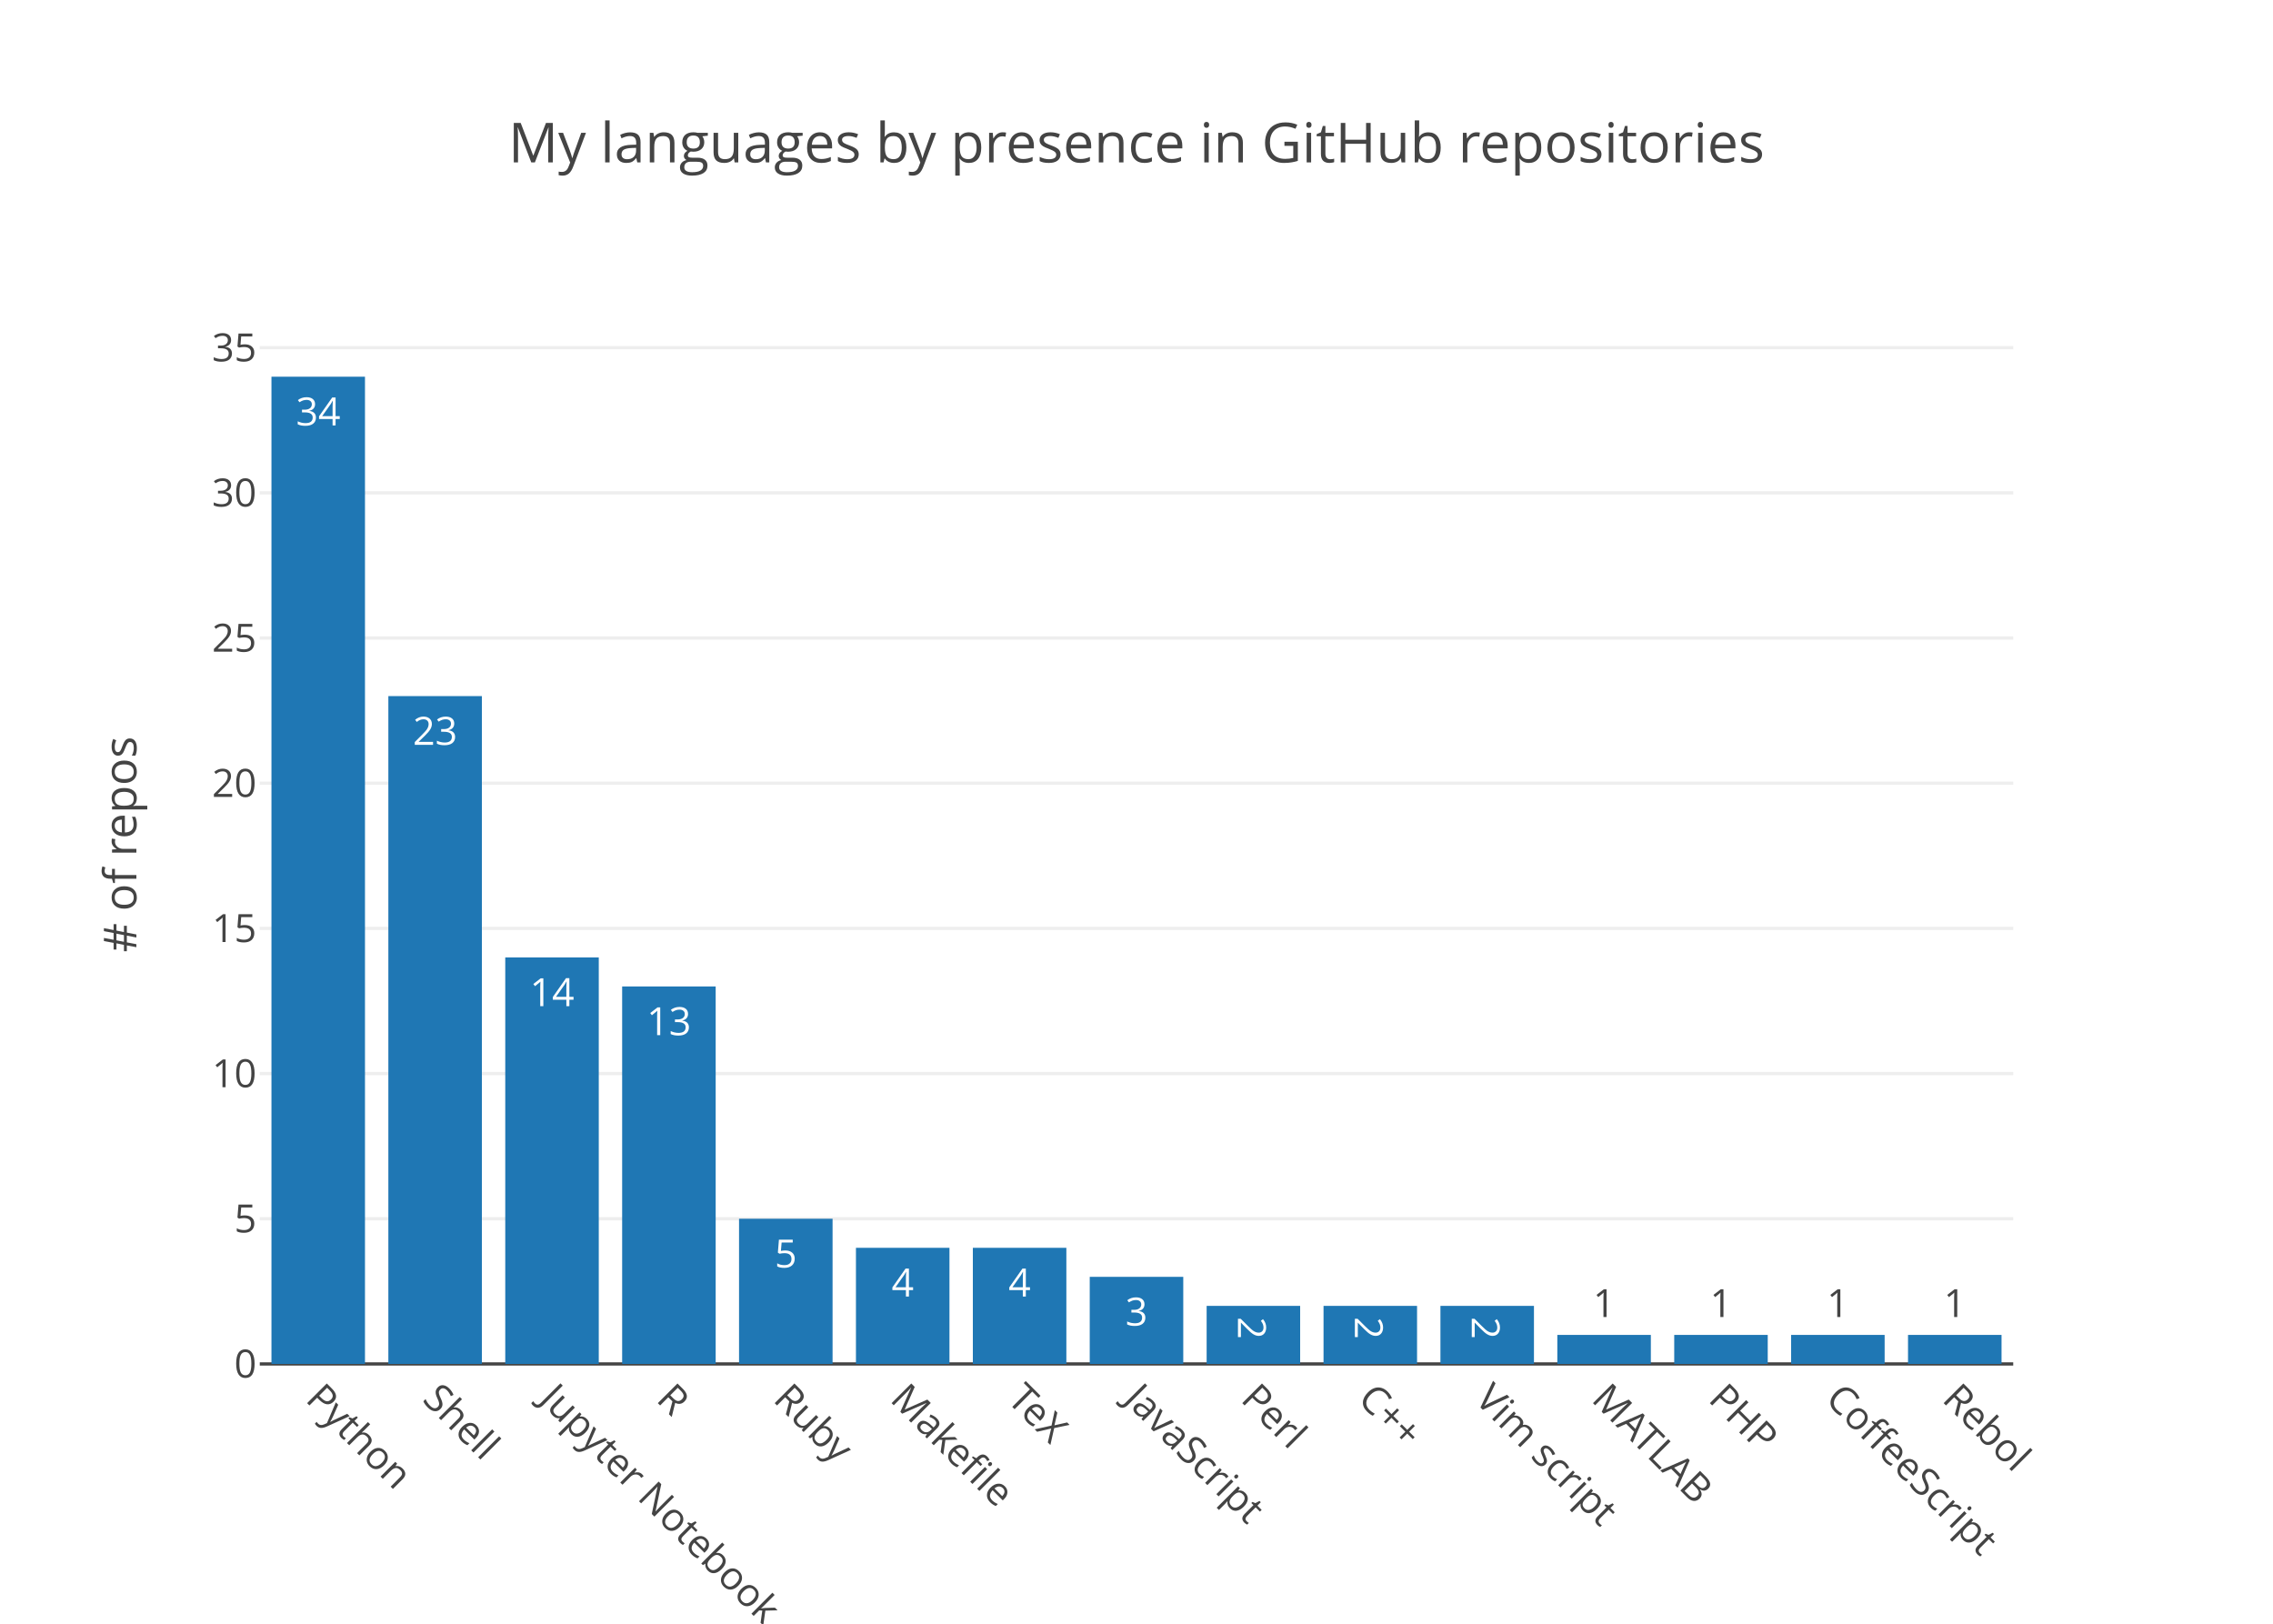
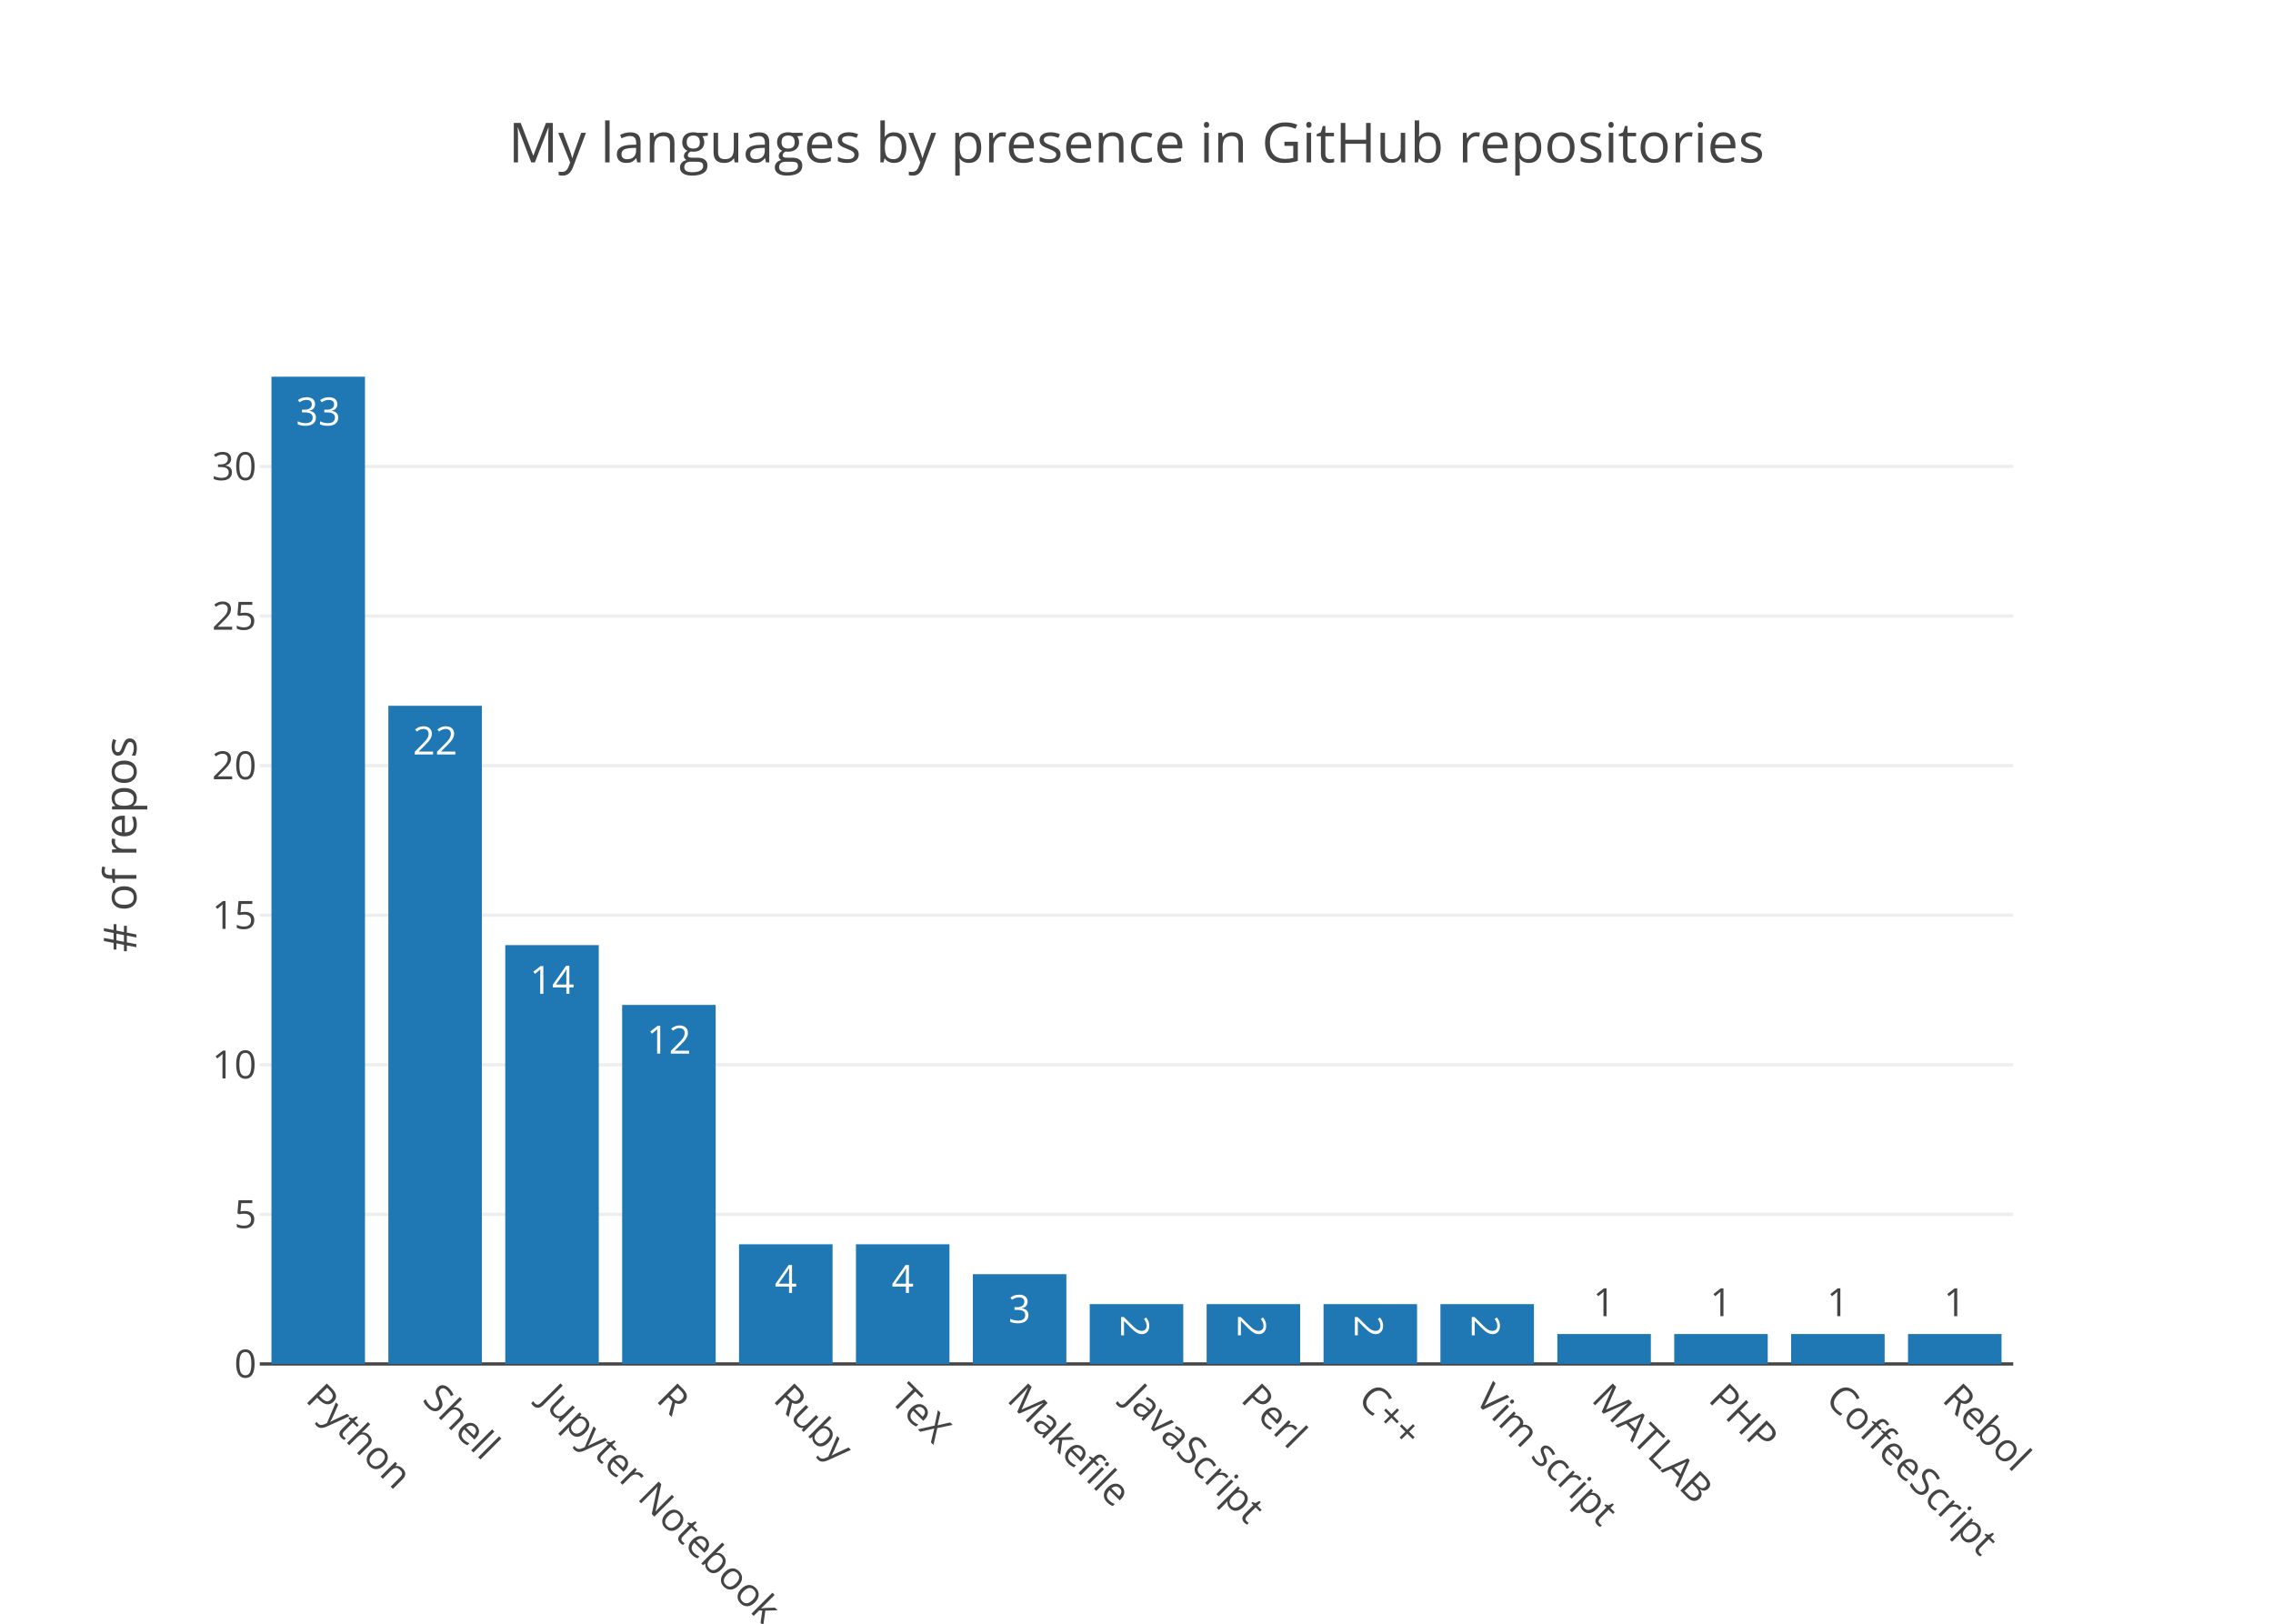
<svg xmlns="http://www.w3.org/2000/svg" class="main-svg" width="700" height="500" viewBox="0 0 700 500">
  <rect x="0" y="0" width="700" height="500" style="fill: rgb(255, 255, 255); fill-opacity: 1;" />
-   <defs id="defs-ccc456">
+   <defs id="defs-c367c1">
    <g class="clips">
-       <clipPath id="clipccc456xyplot" class="plotclip">
+       <clipPath id="clipc367c1xyplot" class="plotclip">
        <rect width="540" height="320" />
      </clipPath>
-       <clipPath class="axesclip" id="clipccc456x">
+       <clipPath class="axesclip" id="clipc367c1x">
        <rect x="80" y="0" width="540" height="500" />
      </clipPath>
-       <clipPath class="axesclip" id="clipccc456y">
+       <clipPath class="axesclip" id="clipc367c1y">
        <rect x="0" y="100" width="700" height="320" />
      </clipPath>
-       <clipPath class="axesclip" id="clipccc456xy">
+       <clipPath class="axesclip" id="clipc367c1xy">
        <rect x="80" y="100" width="540" height="320" />
      </clipPath>
    </g>
    <g class="gradients" />
  </defs>
  <g class="bglayer" />
  <g class="layer-below">
    <g class="imagelayer" />
    <g class="shapelayer" />
  </g>
  <g class="cartesianlayer">
    <g class="subplot xy">
      <g class="layer-subplot">
        <g class="shapelayer" />
        <g class="imagelayer" />
      </g>
      <g class="gridlayer">
        <g class="x" />
        <g class="y">
-           <path class="ygrid crisp" transform="translate(0,375.29)" d="M80,0h540" style="stroke: rgb(238, 238, 238); stroke-opacity: 1; stroke-width: 1px;" />
-           <path class="ygrid crisp" transform="translate(0,330.59)" d="M80,0h540" style="stroke: rgb(238, 238, 238); stroke-opacity: 1; stroke-width: 1px;" />
-           <path class="ygrid crisp" transform="translate(0,285.88)" d="M80,0h540" style="stroke: rgb(238, 238, 238); stroke-opacity: 1; stroke-width: 1px;" />
-           <path class="ygrid crisp" transform="translate(0,241.18)" d="M80,0h540" style="stroke: rgb(238, 238, 238); stroke-opacity: 1; stroke-width: 1px;" />
-           <path class="ygrid crisp" transform="translate(0,196.47)" d="M80,0h540" style="stroke: rgb(238, 238, 238); stroke-opacity: 1; stroke-width: 1px;" />
-           <path class="ygrid crisp" transform="translate(0,151.76)" d="M80,0h540" style="stroke: rgb(238, 238, 238); stroke-opacity: 1; stroke-width: 1px;" />
-           <path class="ygrid crisp" transform="translate(0,107.06)" d="M80,0h540" style="stroke: rgb(238, 238, 238); stroke-opacity: 1; stroke-width: 1px;" />
+           <path class="ygrid crisp" transform="translate(0,373.94)" d="M80,0h540" style="stroke: rgb(238, 238, 238); stroke-opacity: 1; stroke-width: 1px;" />
+           <path class="ygrid crisp" transform="translate(0,327.88)" d="M80,0h540" style="stroke: rgb(238, 238, 238); stroke-opacity: 1; stroke-width: 1px;" />
+           <path class="ygrid crisp" transform="translate(0,281.82)" d="M80,0h540" style="stroke: rgb(238, 238, 238); stroke-opacity: 1; stroke-width: 1px;" />
+           <path class="ygrid crisp" transform="translate(0,235.76)" d="M80,0h540" style="stroke: rgb(238, 238, 238); stroke-opacity: 1; stroke-width: 1px;" />
+           <path class="ygrid crisp" transform="translate(0,189.7)" d="M80,0h540" style="stroke: rgb(238, 238, 238); stroke-opacity: 1; stroke-width: 1px;" />
+           <path class="ygrid crisp" transform="translate(0,143.64)" d="M80,0h540" style="stroke: rgb(238, 238, 238); stroke-opacity: 1; stroke-width: 1px;" />
        </g>
      </g>
      <g class="zerolinelayer">
        <path class="yzl zl crisp" transform="translate(0,420)" d="M80,0h540" style="stroke: rgb(68, 68, 68); stroke-opacity: 1; stroke-width: 1px;" />
      </g>
      <path class="xlines-below" />
      <path class="ylines-below" />
      <g class="overlines-below" />
      <g class="xaxislayer-below" />
      <g class="yaxislayer-below" />
      <g class="overaxes-below" />
-       <g class="plot" transform="translate(80, 100)" clip-path="url('#clipccc456xyplot')">
+       <g class="plot" transform="translate(80, 100)" clip-path="url('#clipc367c1xyplot')">
        <g class="barlayer mlayer">
          <g class="trace bars" style="opacity: 1;">
            <g class="points">
              <g class="point">
                <path d="M3.6,320V16H32.4V320Z" style="vector-effect: non-scaling-stroke; opacity: 1; stroke-width: 0px; fill: rgb(31, 119, 180); fill-opacity: 1;" />
-                 <text class="bartext bartext-inside" transform="translate(18 31)" text-anchor="middle" data-notex="1" x="0" y="0" style="font-family: 'Open Sans', verdana, arial, sans-serif; font-size: 12px; fill: rgb(255, 255, 255); fill-opacity: 1; white-space: pre;">34</text>
-               </g>
-               <g class="point">
-                 <path d="M39.6,320V114.35H68.4V320Z" style="vector-effect: non-scaling-stroke; opacity: 1; stroke-width: 0px; fill: rgb(31, 119, 180); fill-opacity: 1;" />
-                 <text class="bartext bartext-inside" transform="translate(54 129.35)" text-anchor="middle" data-notex="1" x="0" y="0" style="font-family: 'Open Sans', verdana, arial, sans-serif; font-size: 12px; fill: rgb(255, 255, 255); fill-opacity: 1; white-space: pre;">23</text>
-               </g>
-               <g class="point">
-                 <path d="M75.6,320V194.82H104.4V320Z" style="vector-effect: non-scaling-stroke; opacity: 1; stroke-width: 0px; fill: rgb(31, 119, 180); fill-opacity: 1;" />
-                 <text class="bartext bartext-inside" transform="translate(90 209.82)" text-anchor="middle" data-notex="1" x="0" y="0" style="font-family: 'Open Sans', verdana, arial, sans-serif; font-size: 12px; fill: rgb(255, 255, 255); fill-opacity: 1; white-space: pre;">14</text>
-               </g>
-               <g class="point">
-                 <path d="M111.6,320V203.76H140.4V320Z" style="vector-effect: non-scaling-stroke; opacity: 1; stroke-width: 0px; fill: rgb(31, 119, 180); fill-opacity: 1;" />
-                 <text class="bartext bartext-inside" transform="translate(126 218.76)" text-anchor="middle" data-notex="1" x="0" y="0" style="font-family: 'Open Sans', verdana, arial, sans-serif; font-size: 12px; fill: rgb(255, 255, 255); fill-opacity: 1; white-space: pre;">13</text>
-               </g>
-               <g class="point">
-                 <path d="M147.6,320V275.29H176.4V320Z" style="vector-effect: non-scaling-stroke; opacity: 1; stroke-width: 0px; fill: rgb(31, 119, 180); fill-opacity: 1;" />
-                 <text class="bartext bartext-inside" transform="translate(162 290.29)" text-anchor="middle" data-notex="1" x="0" y="0" style="font-family: 'Open Sans', verdana, arial, sans-serif; font-size: 12px; fill: rgb(255, 255, 255); fill-opacity: 1; white-space: pre;">5</text>
-               </g>
-               <g class="point">
-                 <path d="M183.6,320V284.24H212.4V320Z" style="vector-effect: non-scaling-stroke; opacity: 1; stroke-width: 0px; fill: rgb(31, 119, 180); fill-opacity: 1;" />
-                 <text class="bartext bartext-inside" transform="translate(198 299.24)" text-anchor="middle" data-notex="1" x="0" y="0" style="font-family: 'Open Sans', verdana, arial, sans-serif; font-size: 12px; fill: rgb(255, 255, 255); fill-opacity: 1; white-space: pre;">4</text>
-               </g>
-               <g class="point">
-                 <path d="M219.6,320V284.24H248.4V320Z" style="vector-effect: non-scaling-stroke; opacity: 1; stroke-width: 0px; fill: rgb(31, 119, 180); fill-opacity: 1;" />
-                 <text class="bartext bartext-inside" transform="translate(234 299.24)" text-anchor="middle" data-notex="1" x="0" y="0" style="font-family: 'Open Sans', verdana, arial, sans-serif; font-size: 12px; fill: rgb(255, 255, 255); fill-opacity: 1; white-space: pre;">4</text>
-               </g>
-               <g class="point">
-                 <path d="M255.6,320V293.18H284.4V320Z" style="vector-effect: non-scaling-stroke; opacity: 1; stroke-width: 0px; fill: rgb(31, 119, 180); fill-opacity: 1;" />
-                 <text class="bartext bartext-inside" transform="translate(270 308.18)" text-anchor="middle" data-notex="1" x="0" y="0" style="font-family: 'Open Sans', verdana, arial, sans-serif; font-size: 12px; fill: rgb(255, 255, 255); fill-opacity: 1; white-space: pre;">3</text>
-               </g>
-               <g class="point">
-                 <path d="M291.6,320V302.12H320.4V320Z" style="vector-effect: non-scaling-stroke; opacity: 1; stroke-width: 0px; fill: rgb(31, 119, 180); fill-opacity: 1;" />
-                 <text class="bartext bartext-inside" transform="translate(306 313.6825)rotate(90 0 -4.75) " text-anchor="middle" data-notex="1" x="0" y="0" style="font-family: 'Open Sans', verdana, arial, sans-serif; font-size: 12px; fill: rgb(255, 255, 255); fill-opacity: 1; white-space: pre;">2</text>
-               </g>
-               <g class="point">
-                 <path d="M327.6,320V302.12H356.4V320Z" style="vector-effect: non-scaling-stroke; opacity: 1; stroke-width: 0px; fill: rgb(31, 119, 180); fill-opacity: 1;" />
-                 <text class="bartext bartext-inside" transform="translate(342 313.6825)rotate(90 0 -4.75) " text-anchor="middle" data-notex="1" x="0" y="0" style="font-family: 'Open Sans', verdana, arial, sans-serif; font-size: 12px; fill: rgb(255, 255, 255); fill-opacity: 1; white-space: pre;">2</text>
-               </g>
-               <g class="point">
-                 <path d="M363.6,320V302.12H392.4V320Z" style="vector-effect: non-scaling-stroke; opacity: 1; stroke-width: 0px; fill: rgb(31, 119, 180); fill-opacity: 1;" />
-                 <text class="bartext bartext-inside" transform="translate(378 313.6825)rotate(90 0 -4.75) " text-anchor="middle" data-notex="1" x="0" y="0" style="font-family: 'Open Sans', verdana, arial, sans-serif; font-size: 12px; fill: rgb(255, 255, 255); fill-opacity: 1; white-space: pre;">2</text>
-               </g>
-               <g class="point">
-                 <path d="M399.6,320V311.06H428.4V320Z" style="vector-effect: non-scaling-stroke; opacity: 1; stroke-width: 0px; fill: rgb(31, 119, 180); fill-opacity: 1;" />
-                 <text class="bartext bartext-outside" transform="translate(414 305.56)" text-anchor="middle" data-notex="1" x="0" y="0" style="font-family: 'Open Sans', verdana, arial, sans-serif; font-size: 12px; fill: rgb(68, 68, 68); fill-opacity: 1; white-space: pre;">1</text>
-               </g>
-               <g class="point">
-                 <path d="M435.6,320V311.06H464.4V320Z" style="vector-effect: non-scaling-stroke; opacity: 1; stroke-width: 0px; fill: rgb(31, 119, 180); fill-opacity: 1;" />
-                 <text class="bartext bartext-outside" transform="translate(450 305.56)" text-anchor="middle" data-notex="1" x="0" y="0" style="font-family: 'Open Sans', verdana, arial, sans-serif; font-size: 12px; fill: rgb(68, 68, 68); fill-opacity: 1; white-space: pre;">1</text>
-               </g>
-               <g class="point">
-                 <path d="M471.6,320V311.06H500.4V320Z" style="vector-effect: non-scaling-stroke; opacity: 1; stroke-width: 0px; fill: rgb(31, 119, 180); fill-opacity: 1;" />
-                 <text class="bartext bartext-outside" transform="translate(486 305.56)" text-anchor="middle" data-notex="1" x="0" y="0" style="font-family: 'Open Sans', verdana, arial, sans-serif; font-size: 12px; fill: rgb(68, 68, 68); fill-opacity: 1; white-space: pre;">1</text>
-               </g>
-               <g class="point">
-                 <path d="M507.6,320V311.06H536.4V320Z" style="vector-effect: non-scaling-stroke; opacity: 1; stroke-width: 0px; fill: rgb(31, 119, 180); fill-opacity: 1;" />
-                 <text class="bartext bartext-outside" transform="translate(522 305.56)" text-anchor="middle" data-notex="1" x="0" y="0" style="font-family: 'Open Sans', verdana, arial, sans-serif; font-size: 12px; fill: rgb(68, 68, 68); fill-opacity: 1; white-space: pre;">1</text>
+                 <text class="bartext bartext-inside" transform="translate(18 31)" text-anchor="middle" data-notex="1" x="0" y="0" style="font-family: 'Open Sans', verdana, arial, sans-serif; font-size: 12px; fill: rgb(255, 255, 255); fill-opacity: 1; white-space: pre;">33</text>
+               </g>
+               <g class="point">
+                 <path d="M39.6,320V117.33H68.4V320Z" style="vector-effect: non-scaling-stroke; opacity: 1; stroke-width: 0px; fill: rgb(31, 119, 180); fill-opacity: 1;" />
+                 <text class="bartext bartext-inside" transform="translate(54 132.33)" text-anchor="middle" data-notex="1" x="0" y="0" style="font-family: 'Open Sans', verdana, arial, sans-serif; font-size: 12px; fill: rgb(255, 255, 255); fill-opacity: 1; white-space: pre;">22</text>
+               </g>
+               <g class="point">
+                 <path d="M75.6,320V191.03H104.4V320Z" style="vector-effect: non-scaling-stroke; opacity: 1; stroke-width: 0px; fill: rgb(31, 119, 180); fill-opacity: 1;" />
+                 <text class="bartext bartext-inside" transform="translate(90 206.03)" text-anchor="middle" data-notex="1" x="0" y="0" style="font-family: 'Open Sans', verdana, arial, sans-serif; font-size: 12px; fill: rgb(255, 255, 255); fill-opacity: 1; white-space: pre;">14</text>
+               </g>
+               <g class="point">
+                 <path d="M111.6,320V209.45H140.4V320Z" style="vector-effect: non-scaling-stroke; opacity: 1; stroke-width: 0px; fill: rgb(31, 119, 180); fill-opacity: 1;" />
+                 <text class="bartext bartext-inside" transform="translate(126 224.45)" text-anchor="middle" data-notex="1" x="0" y="0" style="font-family: 'Open Sans', verdana, arial, sans-serif; font-size: 12px; fill: rgb(255, 255, 255); fill-opacity: 1; white-space: pre;">12</text>
+               </g>
+               <g class="point">
+                 <path d="M147.6,320V283.15H176.4V320Z" style="vector-effect: non-scaling-stroke; opacity: 1; stroke-width: 0px; fill: rgb(31, 119, 180); fill-opacity: 1;" />
+                 <text class="bartext bartext-inside" transform="translate(162 298.15)" text-anchor="middle" data-notex="1" x="0" y="0" style="font-family: 'Open Sans', verdana, arial, sans-serif; font-size: 12px; fill: rgb(255, 255, 255); fill-opacity: 1; white-space: pre;">4</text>
+               </g>
+               <g class="point">
+                 <path d="M183.6,320V283.15H212.4V320Z" style="vector-effect: non-scaling-stroke; opacity: 1; stroke-width: 0px; fill: rgb(31, 119, 180); fill-opacity: 1;" />
+                 <text class="bartext bartext-inside" transform="translate(198 298.15)" text-anchor="middle" data-notex="1" x="0" y="0" style="font-family: 'Open Sans', verdana, arial, sans-serif; font-size: 12px; fill: rgb(255, 255, 255); fill-opacity: 1; white-space: pre;">4</text>
+               </g>
+               <g class="point">
+                 <path d="M219.6,320V292.36H248.4V320Z" style="vector-effect: non-scaling-stroke; opacity: 1; stroke-width: 0px; fill: rgb(31, 119, 180); fill-opacity: 1;" />
+                 <text class="bartext bartext-inside" transform="translate(234 307.36)" text-anchor="middle" data-notex="1" x="0" y="0" style="font-family: 'Open Sans', verdana, arial, sans-serif; font-size: 12px; fill: rgb(255, 255, 255); fill-opacity: 1; white-space: pre;">3</text>
+               </g>
+               <g class="point">
+                 <path d="M255.6,320V301.58H284.4V320Z" style="vector-effect: non-scaling-stroke; opacity: 1; stroke-width: 0px; fill: rgb(31, 119, 180); fill-opacity: 1;" />
+                 <text class="bartext bartext-inside" transform="translate(270 313.1425)rotate(90 0 -4.75) " text-anchor="middle" data-notex="1" x="0" y="0" style="font-family: 'Open Sans', verdana, arial, sans-serif; font-size: 12px; fill: rgb(255, 255, 255); fill-opacity: 1; white-space: pre;">2</text>
+               </g>
+               <g class="point">
+                 <path d="M291.6,320V301.58H320.4V320Z" style="vector-effect: non-scaling-stroke; opacity: 1; stroke-width: 0px; fill: rgb(31, 119, 180); fill-opacity: 1;" />
+                 <text class="bartext bartext-inside" transform="translate(306 313.1425)rotate(90 0 -4.75) " text-anchor="middle" data-notex="1" x="0" y="0" style="font-family: 'Open Sans', verdana, arial, sans-serif; font-size: 12px; fill: rgb(255, 255, 255); fill-opacity: 1; white-space: pre;">2</text>
+               </g>
+               <g class="point">
+                 <path d="M327.6,320V301.58H356.4V320Z" style="vector-effect: non-scaling-stroke; opacity: 1; stroke-width: 0px; fill: rgb(31, 119, 180); fill-opacity: 1;" />
+                 <text class="bartext bartext-inside" transform="translate(342 313.1425)rotate(90 0 -4.75) " text-anchor="middle" data-notex="1" x="0" y="0" style="font-family: 'Open Sans', verdana, arial, sans-serif; font-size: 12px; fill: rgb(255, 255, 255); fill-opacity: 1; white-space: pre;">2</text>
+               </g>
+               <g class="point">
+                 <path d="M363.6,320V301.58H392.4V320Z" style="vector-effect: non-scaling-stroke; opacity: 1; stroke-width: 0px; fill: rgb(31, 119, 180); fill-opacity: 1;" />
+                 <text class="bartext bartext-inside" transform="translate(378 313.1425)rotate(90 0 -4.75) " text-anchor="middle" data-notex="1" x="0" y="0" style="font-family: 'Open Sans', verdana, arial, sans-serif; font-size: 12px; fill: rgb(255, 255, 255); fill-opacity: 1; white-space: pre;">2</text>
+               </g>
+               <g class="point">
+                 <path d="M399.6,320V310.79H428.4V320Z" style="vector-effect: non-scaling-stroke; opacity: 1; stroke-width: 0px; fill: rgb(31, 119, 180); fill-opacity: 1;" />
+                 <text class="bartext bartext-outside" transform="translate(414 305.29)" text-anchor="middle" data-notex="1" x="0" y="0" style="font-family: 'Open Sans', verdana, arial, sans-serif; font-size: 12px; fill: rgb(68, 68, 68); fill-opacity: 1; white-space: pre;">1</text>
+               </g>
+               <g class="point">
+                 <path d="M435.6,320V310.79H464.4V320Z" style="vector-effect: non-scaling-stroke; opacity: 1; stroke-width: 0px; fill: rgb(31, 119, 180); fill-opacity: 1;" />
+                 <text class="bartext bartext-outside" transform="translate(450 305.29)" text-anchor="middle" data-notex="1" x="0" y="0" style="font-family: 'Open Sans', verdana, arial, sans-serif; font-size: 12px; fill: rgb(68, 68, 68); fill-opacity: 1; white-space: pre;">1</text>
+               </g>
+               <g class="point">
+                 <path d="M471.6,320V310.79H500.4V320Z" style="vector-effect: non-scaling-stroke; opacity: 1; stroke-width: 0px; fill: rgb(31, 119, 180); fill-opacity: 1;" />
+                 <text class="bartext bartext-outside" transform="translate(486 305.29)" text-anchor="middle" data-notex="1" x="0" y="0" style="font-family: 'Open Sans', verdana, arial, sans-serif; font-size: 12px; fill: rgb(68, 68, 68); fill-opacity: 1; white-space: pre;">1</text>
+               </g>
+               <g class="point">
+                 <path d="M507.6,320V310.79H536.4V320Z" style="vector-effect: non-scaling-stroke; opacity: 1; stroke-width: 0px; fill: rgb(31, 119, 180); fill-opacity: 1;" />
+                 <text class="bartext bartext-outside" transform="translate(522 305.29)" text-anchor="middle" data-notex="1" x="0" y="0" style="font-family: 'Open Sans', verdana, arial, sans-serif; font-size: 12px; fill: rgb(68, 68, 68); fill-opacity: 1; white-space: pre;">1</text>
              </g>
            </g>
          </g>
        </g>
      </g>
      <g class="overplot" />
      <path class="xlines-above crisp" d="M0,0" style="fill: none;" />
      <path class="ylines-above crisp" d="M0,0" style="fill: none;" />
      <g class="overlines-above" />
      <g class="xaxislayer-above">
        <g class="xtick">
          <text text-anchor="start" x="0" y="433" transform="translate(98,0) rotate(45,0,427)" style="font-family: 'Open Sans', verdana, arial, sans-serif; font-size: 12px; fill: rgb(68, 68, 68); fill-opacity: 1; white-space: pre;">Python</text>
        </g>
        <g class="xtick">
          <text text-anchor="start" x="0" y="433" transform="translate(134,0) rotate(45,0,427)" style="font-family: 'Open Sans', verdana, arial, sans-serif; font-size: 12px; fill: rgb(68, 68, 68); fill-opacity: 1; white-space: pre;">Shell</text>
        </g>
        <g class="xtick">
          <text text-anchor="start" x="0" y="433" transform="translate(170,0) rotate(45,0,427)" style="font-family: 'Open Sans', verdana, arial, sans-serif; font-size: 12px; fill: rgb(68, 68, 68); fill-opacity: 1; white-space: pre;">Jupyter Notebook</text>
        </g>
        <g class="xtick">
          <text text-anchor="start" x="0" y="433" transform="translate(206,0) rotate(45,0,427)" style="font-family: 'Open Sans', verdana, arial, sans-serif; font-size: 12px; fill: rgb(68, 68, 68); fill-opacity: 1; white-space: pre;">R</text>
        </g>
        <g class="xtick">
          <text text-anchor="start" x="0" y="433" transform="translate(242,0) rotate(45,0,427)" style="font-family: 'Open Sans', verdana, arial, sans-serif; font-size: 12px; fill: rgb(68, 68, 68); fill-opacity: 1; white-space: pre;">Ruby</text>
        </g>
        <g class="xtick">
-           <text text-anchor="start" x="0" y="433" transform="translate(278,0) rotate(45,0,427)" style="font-family: 'Open Sans', verdana, arial, sans-serif; font-size: 12px; fill: rgb(68, 68, 68); fill-opacity: 1; white-space: pre;">Makefile</text>
-         </g>
-         <g class="xtick">
-           <text text-anchor="start" x="0" y="433" transform="translate(314,0) rotate(45,0,427)" style="font-family: 'Open Sans', verdana, arial, sans-serif; font-size: 12px; fill: rgb(68, 68, 68); fill-opacity: 1; white-space: pre;">TeX</text>
+           <text text-anchor="start" x="0" y="433" transform="translate(278,0) rotate(45,0,427)" style="font-family: 'Open Sans', verdana, arial, sans-serif; font-size: 12px; fill: rgb(68, 68, 68); fill-opacity: 1; white-space: pre;">TeX</text>
+         </g>
+         <g class="xtick">
+           <text text-anchor="start" x="0" y="433" transform="translate(314,0) rotate(45,0,427)" style="font-family: 'Open Sans', verdana, arial, sans-serif; font-size: 12px; fill: rgb(68, 68, 68); fill-opacity: 1; white-space: pre;">Makefile</text>
        </g>
        <g class="xtick">
          <text text-anchor="start" x="0" y="433" transform="translate(350,0) rotate(45,0,427)" style="font-family: 'Open Sans', verdana, arial, sans-serif; font-size: 12px; fill: rgb(68, 68, 68); fill-opacity: 1; white-space: pre;">JavaScript</text>
        </g>
        <g class="xtick">
          <text text-anchor="start" x="0" y="433" transform="translate(386,0) rotate(45,0,427)" style="font-family: 'Open Sans', verdana, arial, sans-serif; font-size: 12px; fill: rgb(68, 68, 68); fill-opacity: 1; white-space: pre;">Perl</text>
        </g>
        <g class="xtick">
          <text text-anchor="start" x="0" y="433" transform="translate(422,0) rotate(45,0,427)" style="font-family: 'Open Sans', verdana, arial, sans-serif; font-size: 12px; fill: rgb(68, 68, 68); fill-opacity: 1; white-space: pre;">C++</text>
        </g>
        <g class="xtick">
          <text text-anchor="start" x="0" y="433" transform="translate(458,0) rotate(45,0,427)" style="font-family: 'Open Sans', verdana, arial, sans-serif; font-size: 12px; fill: rgb(68, 68, 68); fill-opacity: 1; white-space: pre;">Vim script</text>
        </g>
        <g class="xtick">
          <text text-anchor="start" x="0" y="433" transform="translate(494,0) rotate(45,0,427)" style="font-family: 'Open Sans', verdana, arial, sans-serif; font-size: 12px; fill: rgb(68, 68, 68); fill-opacity: 1; white-space: pre;">MATLAB</text>
        </g>
        <g class="xtick">
          <text text-anchor="start" x="0" y="433" transform="translate(530,0) rotate(45,0,427)" style="font-family: 'Open Sans', verdana, arial, sans-serif; font-size: 12px; fill: rgb(68, 68, 68); fill-opacity: 1; white-space: pre;">PHP</text>
        </g>
        <g class="xtick">
          <text text-anchor="start" x="0" y="433" transform="translate(566,0) rotate(45,0,427)" style="font-family: 'Open Sans', verdana, arial, sans-serif; font-size: 12px; fill: rgb(68, 68, 68); fill-opacity: 1; white-space: pre;">CoffeeScript</text>
        </g>
        <g class="xtick">
          <text text-anchor="start" x="0" y="433" transform="translate(602,0) rotate(45,0,427)" style="font-family: 'Open Sans', verdana, arial, sans-serif; font-size: 12px; fill: rgb(68, 68, 68); fill-opacity: 1; white-space: pre;">Rebol</text>
        </g>
      </g>
      <g class="yaxislayer-above">
        <g class="ytick">
          <text text-anchor="end" x="79" y="4.2" transform="translate(0,420)" style="font-family: 'Open Sans', verdana, arial, sans-serif; font-size: 12px; fill: rgb(68, 68, 68); fill-opacity: 1; white-space: pre;">0</text>
        </g>
        <g class="ytick">
-           <text text-anchor="end" x="79" y="4.2" transform="translate(0,375.29)" style="font-family: 'Open Sans', verdana, arial, sans-serif; font-size: 12px; fill: rgb(68, 68, 68); fill-opacity: 1; white-space: pre;">5</text>
-         </g>
-         <g class="ytick">
-           <text text-anchor="end" x="79" y="4.2" transform="translate(0,330.59)" style="font-family: 'Open Sans', verdana, arial, sans-serif; font-size: 12px; fill: rgb(68, 68, 68); fill-opacity: 1; white-space: pre;">10</text>
-         </g>
-         <g class="ytick">
-           <text text-anchor="end" x="79" y="4.2" transform="translate(0,285.88)" style="font-family: 'Open Sans', verdana, arial, sans-serif; font-size: 12px; fill: rgb(68, 68, 68); fill-opacity: 1; white-space: pre;">15</text>
-         </g>
-         <g class="ytick">
-           <text text-anchor="end" x="79" y="4.2" transform="translate(0,241.18)" style="font-family: 'Open Sans', verdana, arial, sans-serif; font-size: 12px; fill: rgb(68, 68, 68); fill-opacity: 1; white-space: pre;">20</text>
-         </g>
-         <g class="ytick">
-           <text text-anchor="end" x="79" y="4.2" transform="translate(0,196.47)" style="font-family: 'Open Sans', verdana, arial, sans-serif; font-size: 12px; fill: rgb(68, 68, 68); fill-opacity: 1; white-space: pre;">25</text>
-         </g>
-         <g class="ytick">
-           <text text-anchor="end" x="79" y="4.2" transform="translate(0,151.76)" style="font-family: 'Open Sans', verdana, arial, sans-serif; font-size: 12px; fill: rgb(68, 68, 68); fill-opacity: 1; white-space: pre;">30</text>
-         </g>
-         <g class="ytick">
-           <text text-anchor="end" x="79" y="4.2" transform="translate(0,107.06)" style="font-family: 'Open Sans', verdana, arial, sans-serif; font-size: 12px; fill: rgb(68, 68, 68); fill-opacity: 1; white-space: pre;">35</text>
+           <text text-anchor="end" x="79" y="4.2" transform="translate(0,373.94)" style="font-family: 'Open Sans', verdana, arial, sans-serif; font-size: 12px; fill: rgb(68, 68, 68); fill-opacity: 1; white-space: pre;">5</text>
+         </g>
+         <g class="ytick">
+           <text text-anchor="end" x="79" y="4.2" transform="translate(0,327.88)" style="font-family: 'Open Sans', verdana, arial, sans-serif; font-size: 12px; fill: rgb(68, 68, 68); fill-opacity: 1; white-space: pre;">10</text>
+         </g>
+         <g class="ytick">
+           <text text-anchor="end" x="79" y="4.2" transform="translate(0,281.82)" style="font-family: 'Open Sans', verdana, arial, sans-serif; font-size: 12px; fill: rgb(68, 68, 68); fill-opacity: 1; white-space: pre;">15</text>
+         </g>
+         <g class="ytick">
+           <text text-anchor="end" x="79" y="4.2" transform="translate(0,235.76)" style="font-family: 'Open Sans', verdana, arial, sans-serif; font-size: 12px; fill: rgb(68, 68, 68); fill-opacity: 1; white-space: pre;">20</text>
+         </g>
+         <g class="ytick">
+           <text text-anchor="end" x="79" y="4.2" transform="translate(0,189.7)" style="font-family: 'Open Sans', verdana, arial, sans-serif; font-size: 12px; fill: rgb(68, 68, 68); fill-opacity: 1; white-space: pre;">25</text>
+         </g>
+         <g class="ytick">
+           <text text-anchor="end" x="79" y="4.2" transform="translate(0,143.64)" style="font-family: 'Open Sans', verdana, arial, sans-serif; font-size: 12px; fill: rgb(68, 68, 68); fill-opacity: 1; white-space: pre;">30</text>
        </g>
      </g>
      <g class="overaxes-above" />
    </g>
  </g>
  <g class="polarlayer" />
  <g class="ternarylayer" />
  <g class="geolayer" />
  <g class="pielayer" />
  <g class="sunburstlayer" />
  <g class="glimages" />
-   <defs id="topdefs-ccc456">
+   <defs id="topdefs-c367c1">
    <g class="clips" />
  </defs>
  <g class="layer-above">
    <g class="imagelayer" />
    <g class="shapelayer" />
  </g>
  <g class="infolayer">
    <g class="g-gtitle">
      <text class="gtitle" x="350" y="50" text-anchor="middle" dy="0em" style="font-family: 'Open Sans', verdana, arial, sans-serif; font-size: 17px; fill: rgb(68, 68, 68); opacity: 1; font-weight: normal; white-space: pre;">My languages by presence in GitHub repositories</text>
    </g>
    <g class="g-xtitle" />
    <g class="g-ytitle">
      <text class="ytitle" transform="rotate(-90,42,260)" x="42" y="260" text-anchor="middle" style="font-family: 'Open Sans', verdana, arial, sans-serif; font-size: 14px; fill: rgb(68, 68, 68); opacity: 1; font-weight: normal; white-space: pre;"># of repos</text>
    </g>
  </g>
</svg>
